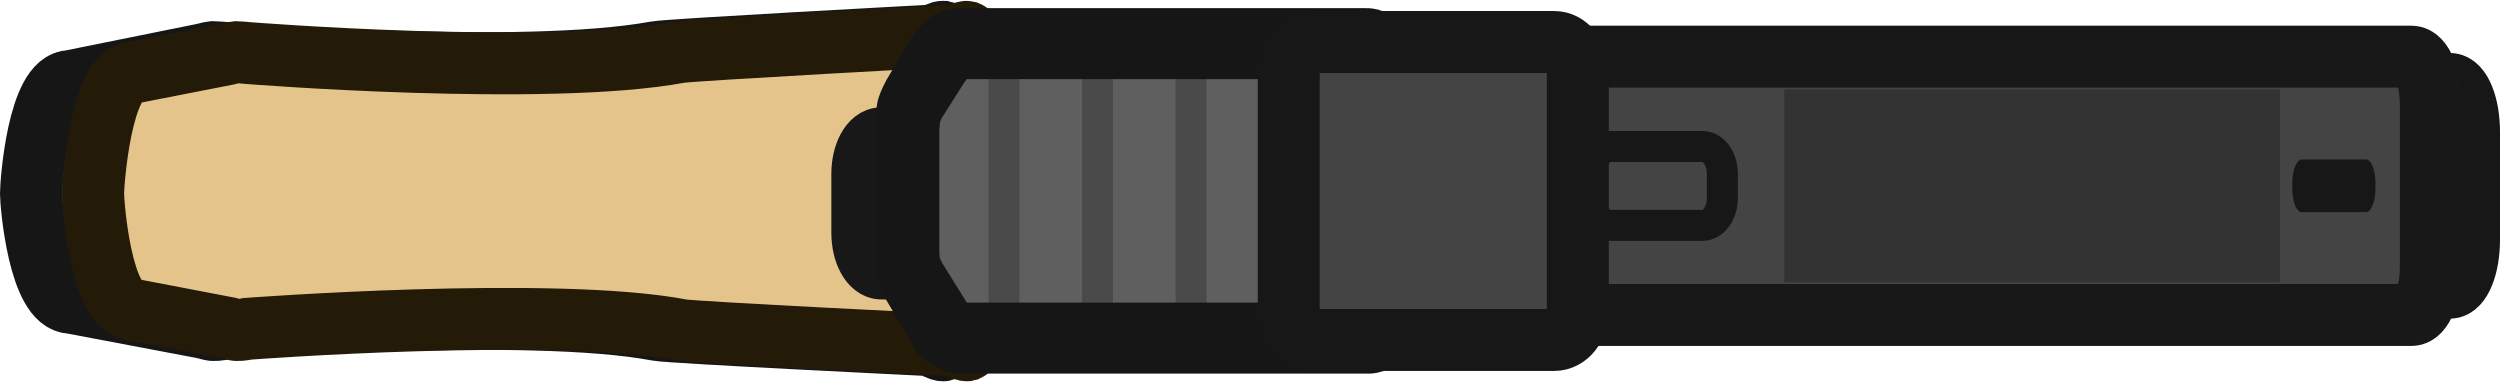
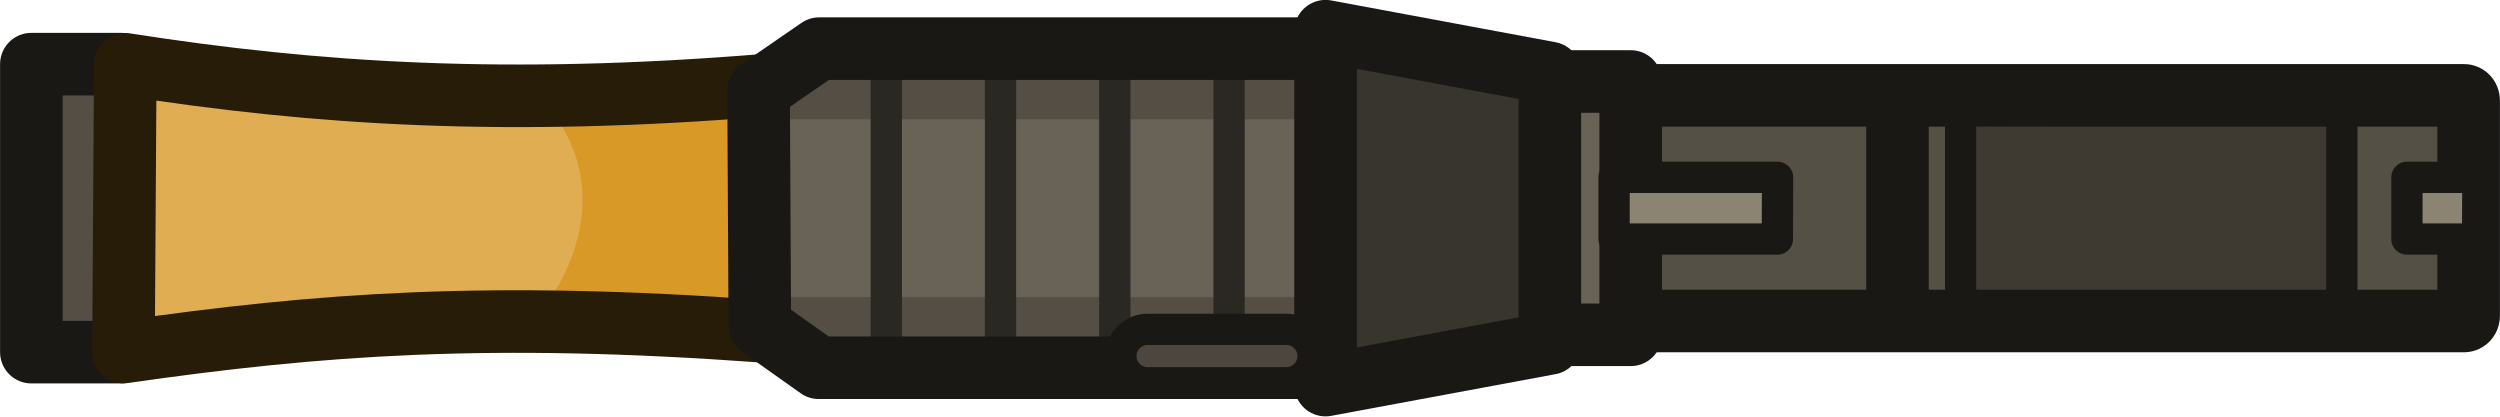
- <svg xmlns="http://www.w3.org/2000/svg" id="Layer_2" data-name="Layer 2" viewBox="0 0 121.07 18.482" version="1.1" width="121.07" height="18.482">
-   <defs id="defs4">
-     <style id="style2">
-       .cls-1, .cls-2 {
-         stroke-width: 1.5px;
-       }
- 
-       .cls-1, .cls-3, .cls-4 {
-         stroke: #171717;
-       }
- 
-       .cls-1, .cls-5, .cls-4 {
-         fill: #444;
-       }
- 
-       .cls-2 {
-         stroke: #4a4a4a;
-       }
- 
-       .cls-2, .cls-6, .cls-7 {
-         fill: #5f5f5f;
-       }
- 
-       .cls-8 {
-         fill: #333;
-       }
- 
-       .cls-9 {
-         fill: #171717;
-       }
- 
-       .cls-3 {
-         fill: #646464;
-       }
- 
-       .cls-3, .cls-5, .cls-4, .cls-10, .cls-6, .cls-7, .cls-11, .cls-12 {
-         stroke-width: 3px;
-       }
- 
-       .cls-5, .cls-7 {
-         stroke: #181818;
-       }
- 
-       .cls-10 {
-         fill: #3e3e3e;
-       }
- 
-       .cls-10, .cls-6, .cls-12 {
-         stroke: #161616;
-       }
- 
-       .cls-11 {
-         fill: #e4c48b;
-         stroke: #241a08;
-       }
- 
-       .cls-12 {
-         fill: none;
-       }
-     </style>
-   </defs>
-   <g id="Layer_14" data-name="Layer 14" transform="translate(0.01,0.0337394)">
-     <g id="g1">
-       <path id="path2" class="cls-10" d="m 45.69,1.51 c 0.12,0.03 0.45,0.51 0.45,0.51 l 1.99,2.41 0.06,9.45 -1.99,2.49 c 0,0 -0.39,0.52 -0.52,0.56 -0.11,0.04 -0.64,-0.25 -0.64,-0.25 0,0 -12.57,-0.61 -13.2,-0.73 -6.22,-1.18 -21.01,-0.06 -21.01,-0.06 0,0 -0.33,0.07 -0.51,0.06 -0.1,0 -0.42,-0.1 -0.42,-0.1 L 3.45,14.63 C 1.89,14.63 1.49,9.86 1.49,9.34 1.49,8.8 1.85,3.89 3.41,3.89 l 6.44,-1.3 c 0,0 0.34,-0.09 0.45,-0.1 0.11,0 0.47,0.03 0.47,0.03 0,0 14.52,1.16 20.99,-0.03 0.65,-0.12 13.41,-0.8 13.41,-0.8 0,0 0.4,-0.22 0.51,-0.18 z" />
-       <path id="path4" class="cls-11" d="m 47.28,2.01 1.99,2.42 0.06,9.44 -1.98,2.49 c 0,0 -0.4,0.52 -0.52,0.57 -0.11,0.03 -0.64,-0.25 -0.64,-0.25 0,0 -12.57,-0.61 -13.2,-0.73 -6.22,-1.18 -21.01,-0.06 -21.01,-0.06 0,0 -0.33,0.07 -0.51,0.06 -0.11,0 -0.42,-0.1 -0.42,-0.1 L 6.45,14.97 C 4.89,14.97 4.5,9.87 4.5,9.34 4.5,8.8 4.89,3.48 6.45,3.48 L 11,2.59 c 0,0 0.34,-0.09 0.45,-0.1 0.11,0 0.47,0.04 0.47,0.04 0,0 14.52,1.16 20.99,-0.04 0.65,-0.11 13.41,-0.8 13.41,-0.8 0,0 0.39,-0.21 0.51,-0.18 0.179,0.075 0.309,0.343 0.45,0.5 z" />
-       <path id="rect6" class="cls-7" d="m 49.88,8.39 v 2.85 c 0,0.96 -0.42,1.73 -0.93,1.73 h -6.27 c -0.51,0 -0.93,-0.78 -0.93,-1.73 V 8.39 c 0,-0.96 0.42,-1.73 0.93,-1.73 h 6.27 c 0.51,0 0.93,0.78 0.93,1.73 z" />
-       <path id="rect8" class="cls-3" d="m 119.56,6.35 v 5.23 c 0,1.28 -0.42,2.32 -0.93,2.32 h -3.44 c -0.51,0 -0.93,-1.04 -0.93,-2.32 V 6.35 c 0,-1.28 0.42,-2.32 0.93,-2.32 h 3.44 c 0.51,0 0.93,1.04 0.93,2.32 z" />
-       <path id="rect12" class="cls-5" d="m 117.71,5.03 v 7.87 c 0,1.28 -0.42,2.32 -0.93,2.32 H 76.77 c -0.51,0 -0.93,-1.04 -0.93,-2.32 V 5.03 c 0,-1.28 0.42,-2.32 0.93,-2.32 h 40.01 c 0.51,0 0.93,1.04 0.93,2.32 z" />
-       <path id="path18" class="cls-6" d="m 66.7,2.12 c 0.12,0.22 0.11,0.67 0.11,0.67 V 15.7 c 0,0 0.04,0.43 -0.08,0.64 -0.15,0.26 -0.56,0.22 -0.56,0.22 H 46.52 c 0,0 -0.35,-0.02 -0.55,-0.17 -0.11,-0.07 -0.36,-0.26 -0.36,-0.26 l -1.42,-2.42 c 0,0 -0.21,-0.42 -0.27,-0.67 -0.07,-0.31 -0.06,-0.89 -0.06,-0.89 V 6.04 c 0,0 0.03,-0.55 0.09,-0.82 0.07,-0.27 0.29,-0.67 0.29,-0.67 l 1.11,-1.86 c 0,0 0.35,-0.51 0.55,-0.66 0.2,-0.14 0.59,-0.17 0.59,-0.17 h 19.65 c 0,0 0.38,-0.02 0.53,0.25 z" />
-       <line class="cls-2" x1="62.2" y1="1.95" x2="62.2" y2="16.48" id="line12" />
-       <line class="cls-2" x1="57.67" y1="1.95" x2="57.67" y2="16.48" id="line14" />
-       <line class="cls-2" x1="53.14" y1="2.42" x2="53.14" y2="16.01" id="line16" />
-       <line class="cls-2" x1="48.61" y1="2.42" x2="48.61" y2="16.01" id="line18" />
-       <path id="path18-2" data-name="path18" class="cls-12" d="m 66.82,2.54 c 0.12,0.2 0.11,0.63 0.11,0.63 v 12.14 c 0,0 0.04,0.41 -0.08,0.6 -0.15,0.25 -0.56,0.21 -0.56,0.21 H 46.64 c 0,0 -0.35,-0.02 -0.55,-0.16 -0.11,-0.07 -0.36,-0.24 -0.36,-0.24 l -1.42,-2.28 c 0,0 -0.21,-0.39 -0.27,-0.63 -0.07,-0.29 -0.06,-0.84 -0.06,-0.84 V 6.23 c 0,0 0.03,-0.52 0.09,-0.77 0.07,-0.26 0.29,-0.63 0.29,-0.63 l 1.11,-1.75 c 0,0 0.35,-0.48 0.55,-0.62 0.2,-0.13 0.59,-0.16 0.59,-0.16 h 19.65 c 0,0 0.38,-0.01 0.53,0.24 z" />
-       <path id="rect24" class="cls-9" d="m 115.03,8.85 v 0.23 c 0,0.64 -0.21,1.16 -0.46,1.16 h -3.11 C 111.2,10.24 111,9.72 111,9.08 V 8.85 c 0,-0.64 0.21,-1.16 0.46,-1.16 h 3.11 c 0.26,0 0.46,0.52 0.46,1.16 z" />
-       <path id="rect28" class="cls-1" d="m 83.4,8.38 v 1.18 c 0,0.73 -0.43,1.32 -0.96,1.32 h -4.46 c -0.53,0 -0.96,-0.59 -0.96,-1.32 V 8.38 c 0,-0.73 0.43,-1.32 0.96,-1.32 h 4.46 c 0.53,0 0.96,0.59 0.96,1.32 z" />
-       <path id="rect10" class="cls-4" d="M 76.4,3.43 V 15 c 0,0.79 -0.51,1.43 -1.14,1.43 H 63.54 C 62.91,16.43 62.4,15.79 62.4,15 V 3.43 C 62.4,2.64 62.91,2 63.54,2 h 11.72 c 0.63,0 1.14,0.64 1.14,1.43 z" />
-       <rect class="cls-8" x="86.4" y="4.29" width="24" height="9.35" id="rect25" />
+ <svg xmlns="http://www.w3.org/2000/svg" width="119.883" height="19.97" viewBox="0 0 31.719 5.284">
+   <g transform="translate(118.37 9.794)">
+     <path style="fill:#544e45;fill-opacity:1;stroke:#191815;stroke-width:.794;stroke-linejoin:round;stroke-dasharray:none;stroke-opacity:1" d="m-116.418-5.689-.421.363h-1.134V-8.98h1.14l.575.14" />
+     <path style="fill:#e0ad52;fill-opacity:1;stroke:none;stroke-width:.794;stroke-linejoin:round;stroke-dasharray:none;stroke-opacity:1" d="M-116.931-5.28c2.5-.36 4.639-.516 8.103-.265l.047-3.123c-3.296.27-5.708.114-8.127-.264z" />
+     <path style="fill:#d89927;fill-opacity:1;stroke:none;stroke-width:.382;stroke-linejoin:round;stroke-dasharray:none;stroke-opacity:1" d="M-111.889-8.906c1.383 1.086 1.03 2.489 0 3.52l2.298-.437 1.175.298v-3.433l-1.406.46z" />
+     <path style="fill:none;fill-opacity:1;stroke:#271c07;stroke-width:.794;stroke-linejoin:round;stroke-dasharray:none;stroke-opacity:1" d="M-116.804-5.327c2.5-.36 4.64-.515 8.103-.264l.047-3.123c-3.296.27-5.708.114-8.127-.264z" />
+     <path style="fill:#696256;fill-opacity:1;stroke:none;stroke-width:.794;stroke-linejoin:round;stroke-dasharray:none;stroke-opacity:1" d="m-108.795-5.658.747.53h6.496v-4.049h-6.49l-.77.53z" />
+     <path style="fill:#544e45;fill-opacity:1;stroke:none;stroke-width:.794;stroke-linejoin:round;stroke-dasharray:none;stroke-opacity:1" d="M-108.543-8.281h6.84V-9.2h-6.32zM-108.625-6.024h6.84v.918h-6.32z" />
+     <g style="stroke:#2a2823;stroke-width:.397;stroke-dasharray:none;stroke-opacity:1">
+       <path style="fill:#696256;fill-opacity:1;stroke:#2a2823;stroke-width:.397;stroke-linejoin:round;stroke-dasharray:none;stroke-opacity:1" d="M-107.125-5.119v-4.117M-105.676-5.119v-4.117M-104.226-5.119v-4.117M-102.776-5.119v-4.117" transform="translate(0 .025)" />
    </g>
+     <path style="fill:none;fill-opacity:1;stroke:#191815;stroke-width:.794;stroke-linejoin:round;stroke-dasharray:none;stroke-opacity:1" d="m-108.73-5.658.748.53h6.496v-4.049h-6.49l-.77.53z" />
+     <path class="cls-12" d="M-98.798-8.32h11.78c.033 0 .058.03.058.065v2.205c0 .035-.025.064-.059.064h-11.78c-.033 0-.058-.03-.058-.064v-2.202c0-.035.025-.064.059-.064z" style="fill:#545045;fill-opacity:1;stroke:none;stroke-width:.794;stroke-linecap:round;stroke-linejoin:round;stroke-dasharray:none;stroke-opacity:1" />
+     <path style="fill:#3e3a32;fill-opacity:1;stroke:none;stroke-width:.411;stroke-linejoin:round;stroke-dasharray:none;stroke-opacity:1" d="M-93.47-8.187v2.104h4.846v-2.14z" />
+     <path class="cls-12" d="M-98.886-8.584h11.78c.033 0 .058.03.058.065v2.733c0 .035-.025.065-.059.065h-11.78c-.033 0-.058-.03-.058-.065v-2.73c0-.036.025-.065.059-.065z" style="fill:none;fill-opacity:1;stroke:#191815;stroke-width:.794;stroke-linecap:round;stroke-linejoin:round;stroke-dasharray:none;stroke-opacity:1" />
+     <path style="fill:#696256;fill-opacity:1;stroke:#191815;stroke-width:.794;stroke-linejoin:round;stroke-dasharray:none;stroke-opacity:1" d="M-98.77-5.546h1.09V-8.76h-1.16" />
+     <path style="fill:#38352e;fill-opacity:1;stroke:#191815;stroke-width:.794;stroke-linejoin:round;stroke-dasharray:none;stroke-opacity:1" d="m-101.552-4.908 2.846-.529v-3.431l-2.846-.53z" />
+     <path style="fill:none;fill-opacity:1;stroke:#191815;stroke-width:.794;stroke-linejoin:round;stroke-dasharray:none;stroke-opacity:1" d="M-94.295-5.954v-2.397" />
+     <path style="fill:none;fill-opacity:1;stroke:#191815;stroke-width:.397;stroke-linejoin:round;stroke-dasharray:none;stroke-opacity:1" d="M-93.494-5.954v-2.397M-88.657-5.954v-2.397" />
+     <path style="fill:#8c8473;fill-opacity:1;stroke:#191815;stroke-width:.397;stroke-linejoin:round;stroke-dasharray:none;stroke-opacity:1" d="M-86.931-7.544h-.9v.783h.897zM-95.817-7.544h-2.074v.783h2.072z" />
+     <rect style="fill:#4c463e;fill-opacity:1;stroke:#191815;stroke-width:.397;stroke-linejoin:round;stroke-dasharray:none;stroke-opacity:1" width="2.439" height=".678" x="-104.149" y="-5.615" rx=".339" ry=".339" />
  </g>
</svg>
